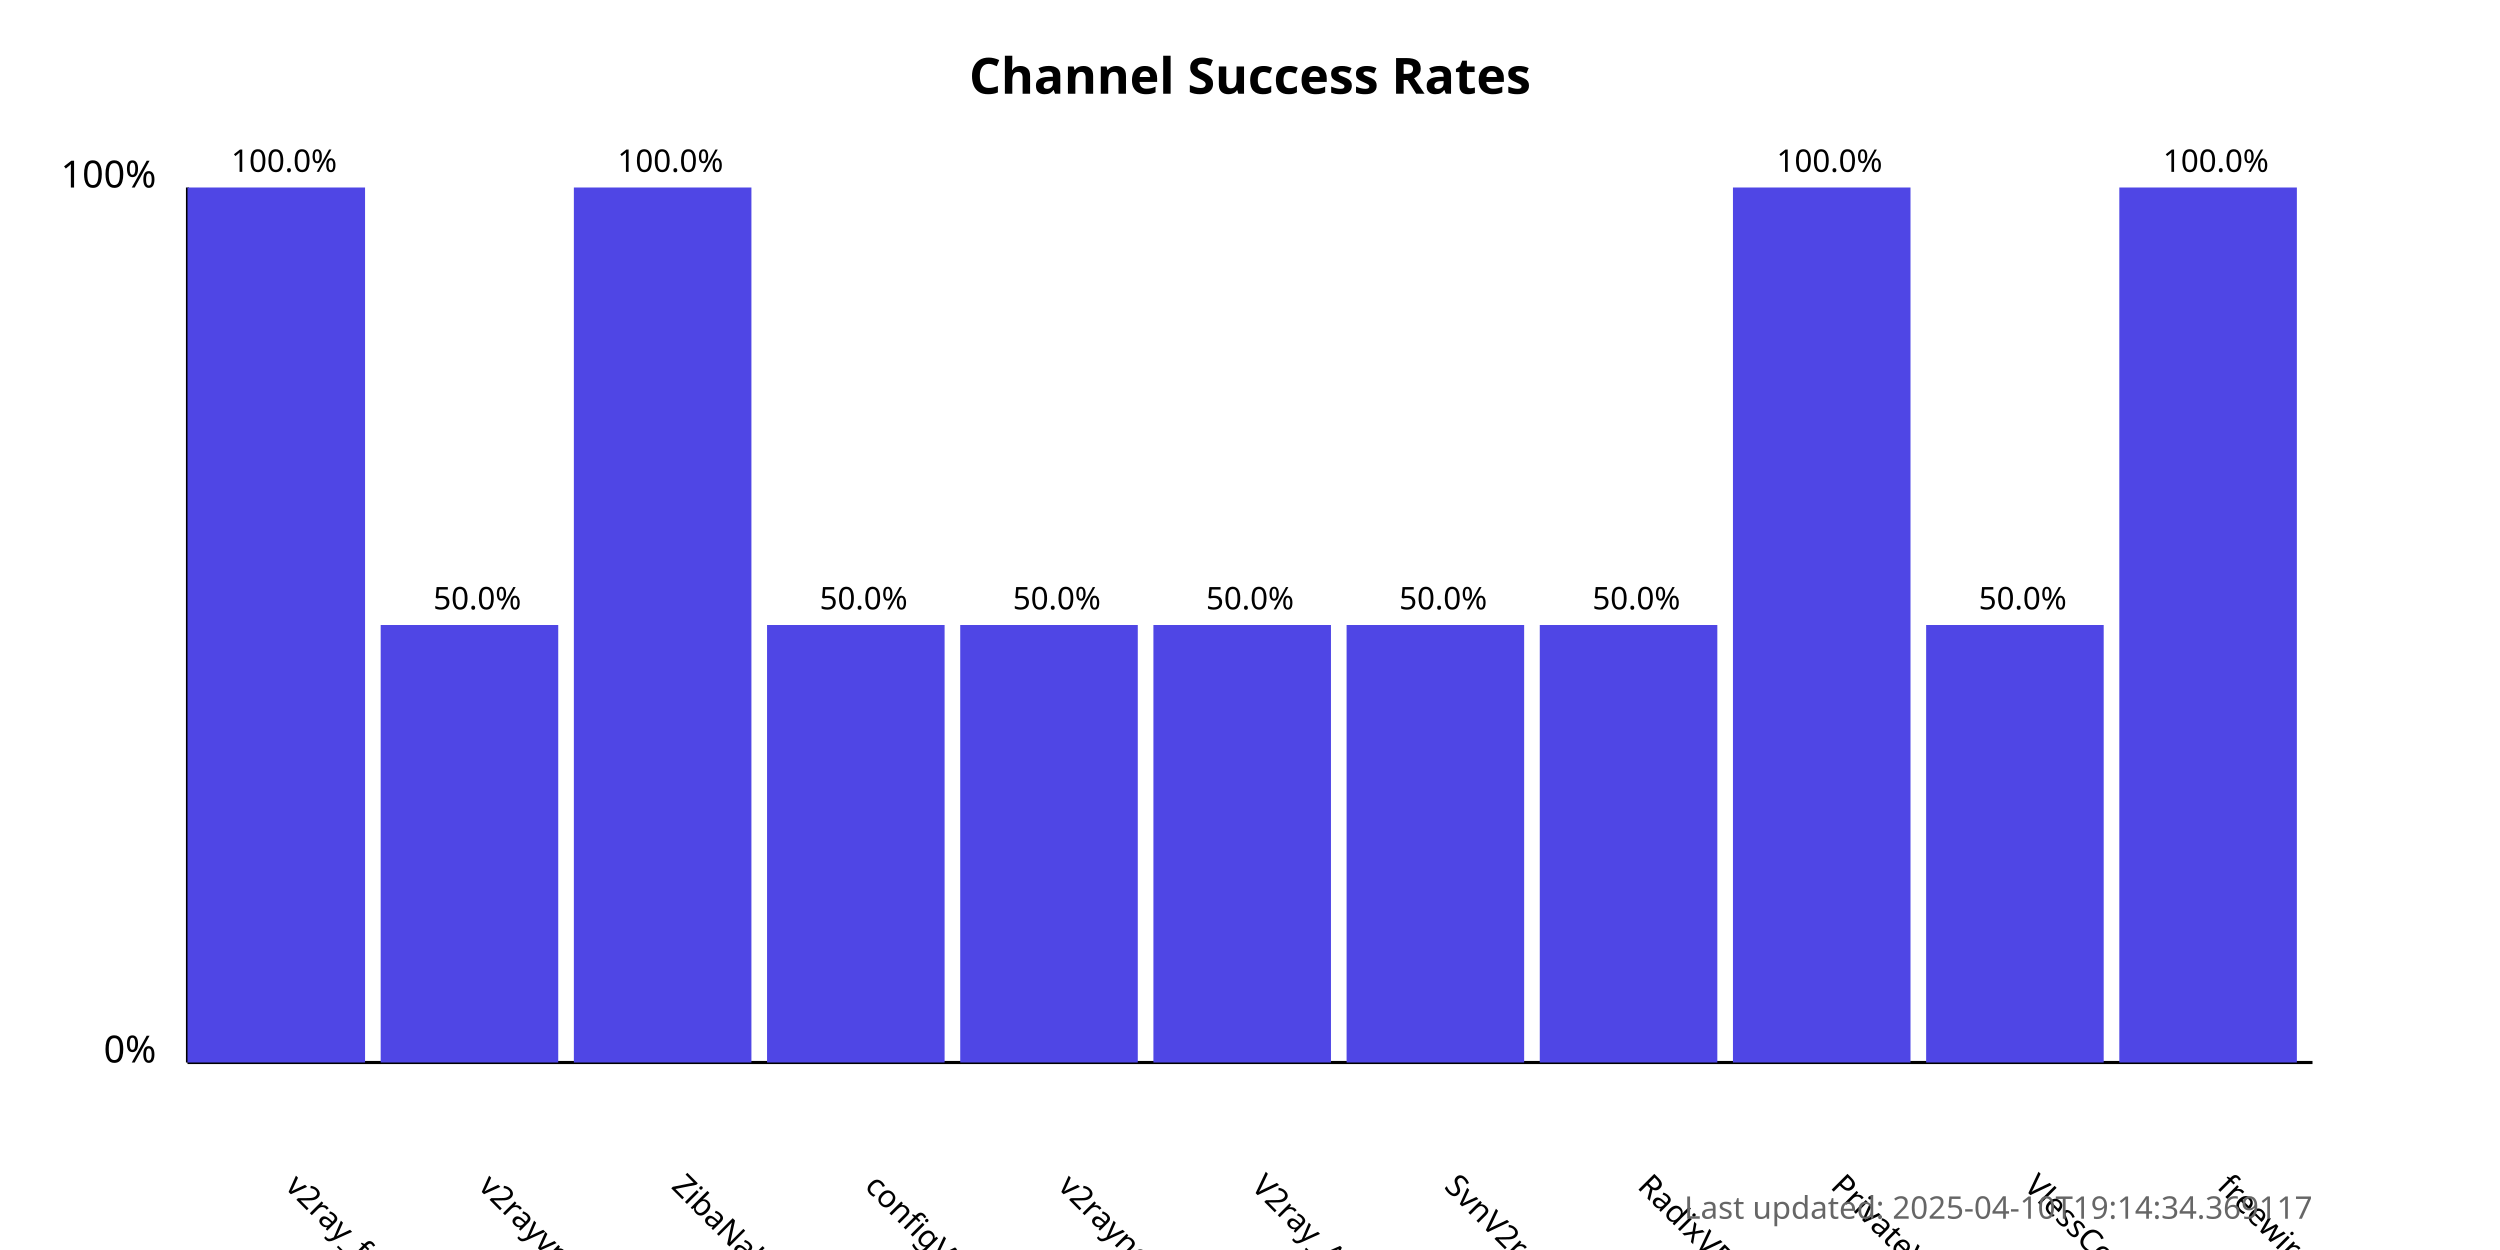
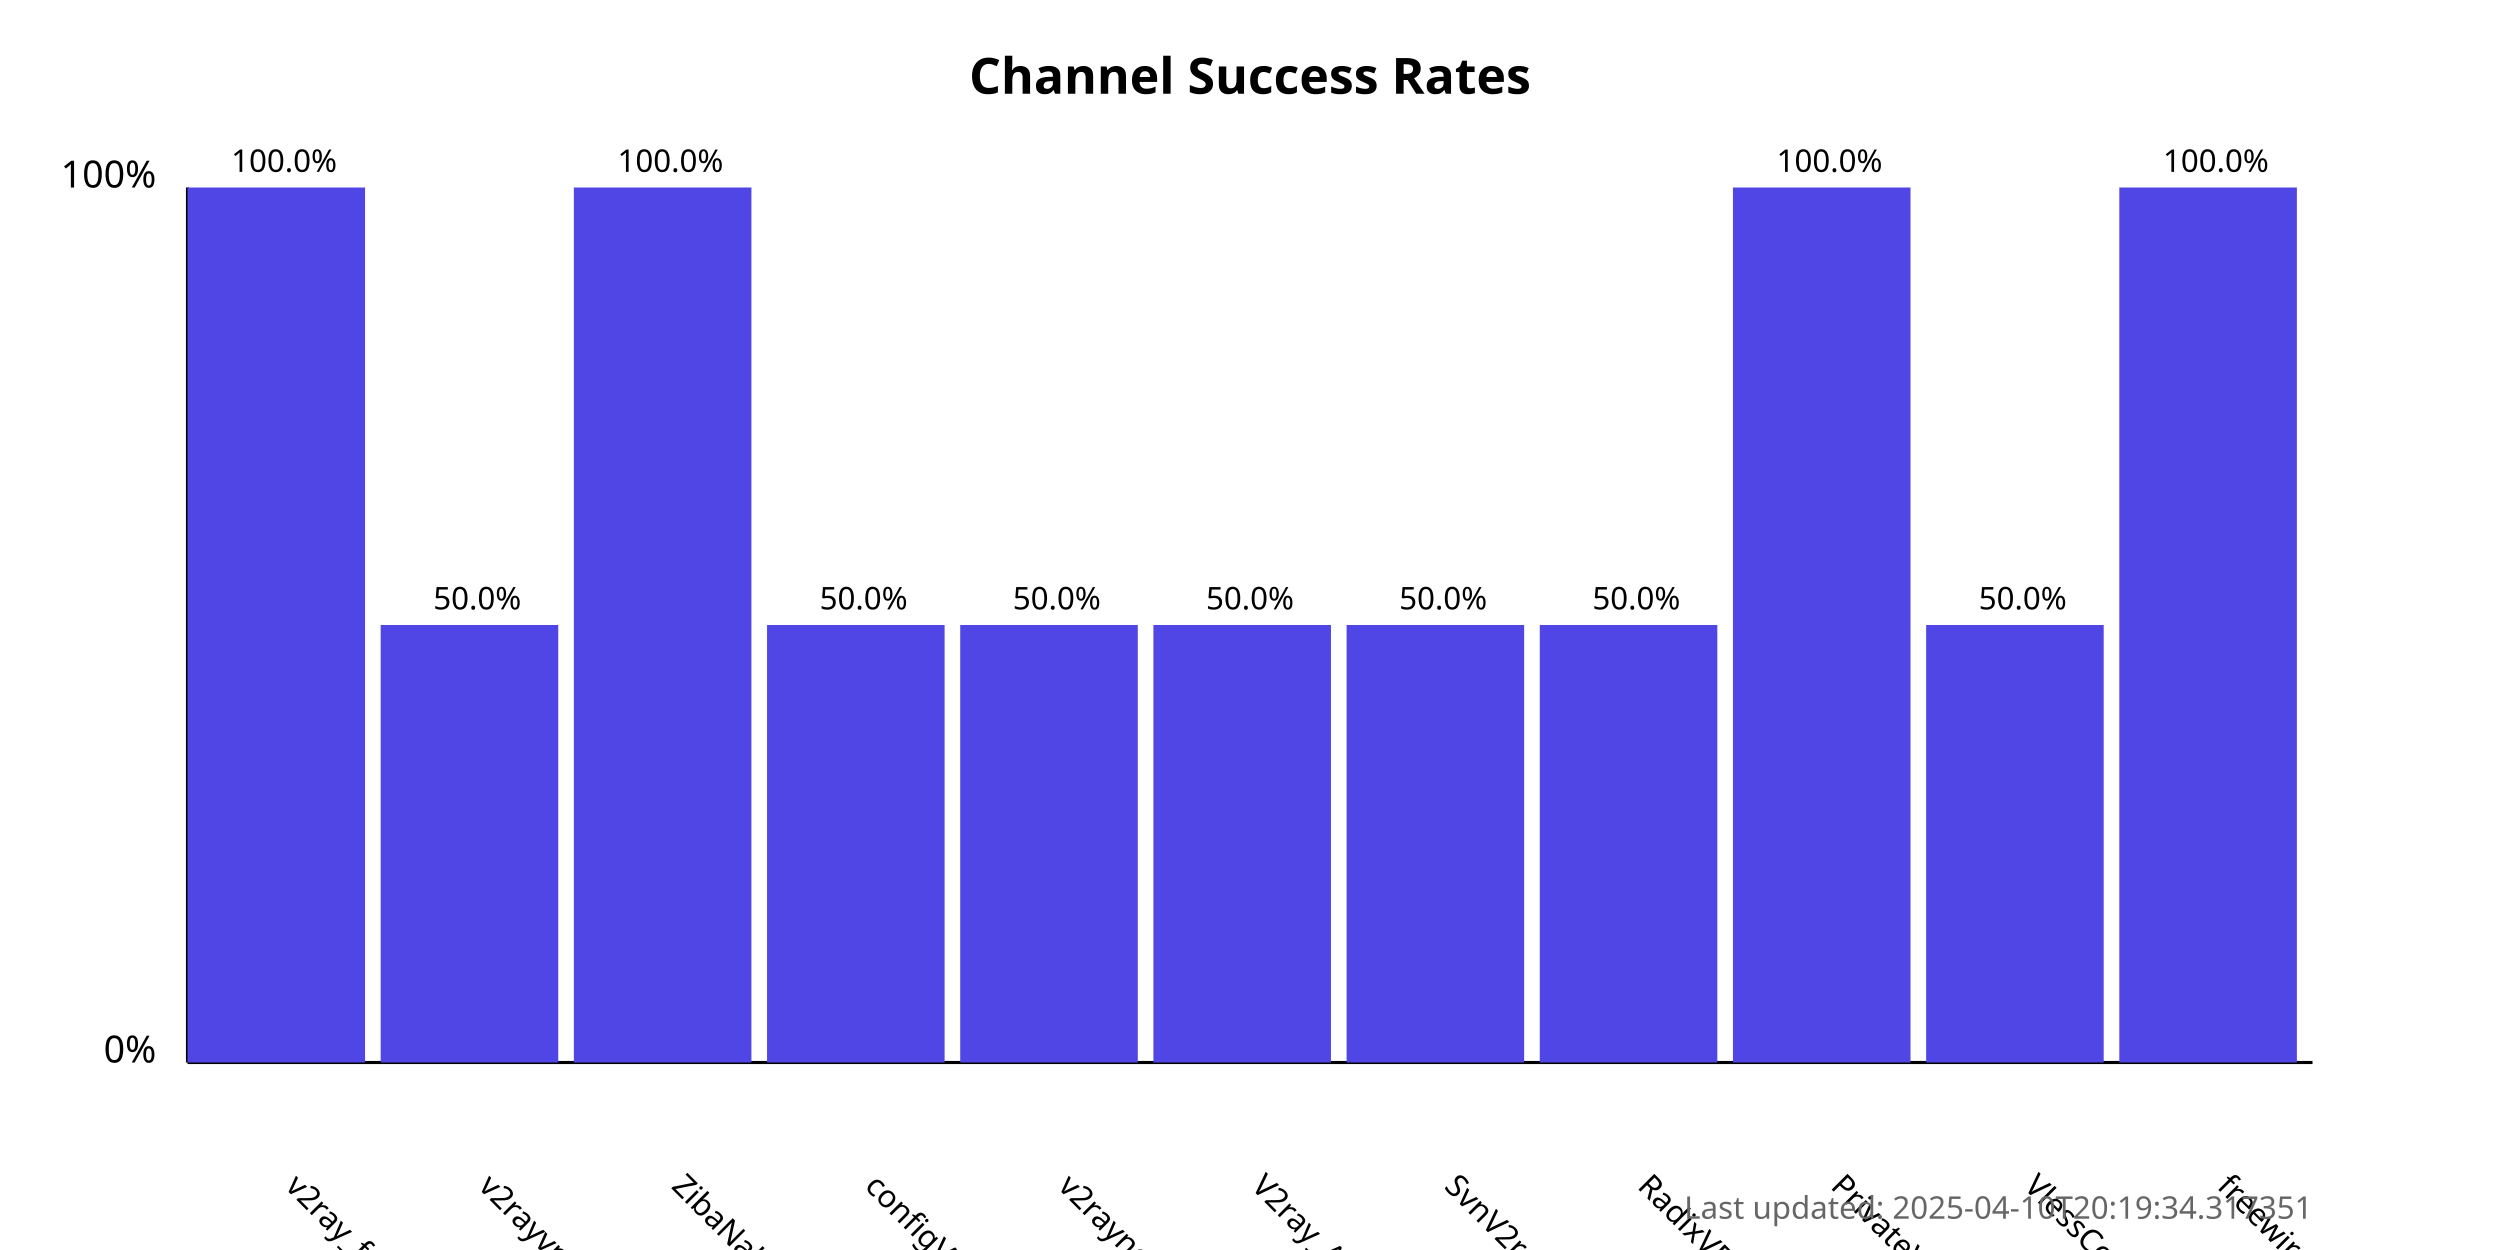
<svg xmlns="http://www.w3.org/2000/svg" width="800" height="400">
  <style>
            .chart-title { font: bold 16px sans-serif; }
            .axis-label { font: 12px sans-serif; }
            .tick-label { font: 10px sans-serif; }
            .bar { fill: #4f46e5; }
            .bar:hover { fill: #6366f1; }
            .timestamp { font: 10px sans-serif; fill: #666; }
        </style>
  <text x="400.0" y="30" text-anchor="middle" class="chart-title">
            Channel Success Rates
        </text>
  <line x1="60" y1="340" x2="60" y2="60" stroke="black" stroke-width="1" />
  <line x1="60" y1="340" x2="740" y2="340" stroke="black" stroke-width="1" />
  <text x="50" y="340" text-anchor="end" class="axis-label">0%</text>
  <text x="50" y="60" text-anchor="end" class="axis-label">100%</text>
  <g>
    <rect x="60" y="60.0" width="56.818" height="280.0" class="bar" />
    <text x="90.909" y="380" transform="rotate(45, 90.90909, 380)" text-anchor="start" class="tick-label">
                v2ray_free_conf
            </text>
    <text x="90.909" y="55.0" text-anchor="middle" class="tick-label">
                100.0%
            </text>
  </g>
  <g>
    <rect x="121.818" y="200.0" width="56.818" height="140.0" class="bar" />
    <text x="152.727" y="380" transform="rotate(45, 152.7273, 380)" text-anchor="start" class="tick-label">
                v2rayvpno
            </text>
    <text x="152.727" y="195.0" text-anchor="middle" class="tick-label">
                50.0%
            </text>
  </g>
  <g>
    <rect x="183.636" y="60.0" width="56.818" height="280.0" class="bar" />
    <text x="214.545" y="380" transform="rotate(45, 214.5455, 380)" text-anchor="start" class="tick-label">
                ZibaNabz
            </text>
    <text x="214.545" y="55.0" text-anchor="middle" class="tick-label">
                100.0%
            </text>
  </g>
  <g>
    <rect x="245.455" y="200.0" width="56.818" height="140.0" class="bar" />
    <text x="276.364" y="380" transform="rotate(45, 276.3636, 380)" text-anchor="start" class="tick-label">
                configV2rayForFree
            </text>
    <text x="276.364" y="195.0" text-anchor="middle" class="tick-label">
                50.0%
            </text>
  </g>
  <g>
    <rect x="307.273" y="200.0" width="56.818" height="140.0" class="bar" />
    <text x="338.182" y="380" transform="rotate(45, 338.1818, 380)" text-anchor="start" class="tick-label">
                v2rayngvpn
            </text>
    <text x="338.182" y="195.0" text-anchor="middle" class="tick-label">
                50.0%
            </text>
  </g>
  <g>
    <rect x="369.091" y="200.0" width="56.818" height="140.0" class="bar" />
    <text x="400.0" y="380" transform="rotate(45, 400.0, 380)" text-anchor="start" class="tick-label">
                V2ray_Alpha
            </text>
    <text x="400.0" y="195.0" text-anchor="middle" class="tick-label">
                50.0%
            </text>
  </g>
  <g>
    <rect x="430.909" y="200.0" width="56.818" height="140.0" class="bar" />
    <text x="461.818" y="380" transform="rotate(45, 461.8182, 380)" text-anchor="start" class="tick-label">
                SvnV2ray
            </text>
    <text x="461.818" y="195.0" text-anchor="middle" class="tick-label">
                50.0%
            </text>
  </g>
  <g>
    <rect x="492.727" y="200.0" width="56.818" height="140.0" class="bar" />
    <text x="523.636" y="380" transform="rotate(45, 523.6364, 380)" text-anchor="start" class="tick-label">
                RadixVPN
            </text>
    <text x="523.636" y="195.0" text-anchor="middle" class="tick-label">
                50.0%
            </text>
  </g>
  <g>
    <rect x="554.545" y="60.0" width="56.818" height="280.0" class="bar" />
    <text x="585.455" y="380" transform="rotate(45, 585.4545, 380)" text-anchor="start" class="tick-label">
                PrivateVPNs
            </text>
    <text x="585.455" y="55.0" text-anchor="middle" class="tick-label">
                100.0%
            </text>
  </g>
  <g>
    <rect x="616.364" y="200.0" width="56.818" height="140.0" class="bar" />
    <text x="647.273" y="380" transform="rotate(45, 647.2727, 380)" text-anchor="start" class="tick-label">
                VlessConfig
            </text>
    <text x="647.273" y="195.0" text-anchor="middle" class="tick-label">
                50.0%
            </text>
  </g>
  <g>
    <rect x="678.182" y="60.0" width="56.818" height="280.0" class="bar" />
    <text x="709.091" y="380" transform="rotate(45, 709.0909, 380)" text-anchor="start" class="tick-label">
                freewireguard
            </text>
    <text x="709.091" y="55.0" text-anchor="middle" class="tick-label">
                100.0%
            </text>
  </g>
  <text x="740" y="390" text-anchor="end" class="timestamp">
-             Last updated: 2025-04-10T19:14:34.369117
+             Last updated: 2025-04-10T20:19:34.317351
        </text>
</svg>
